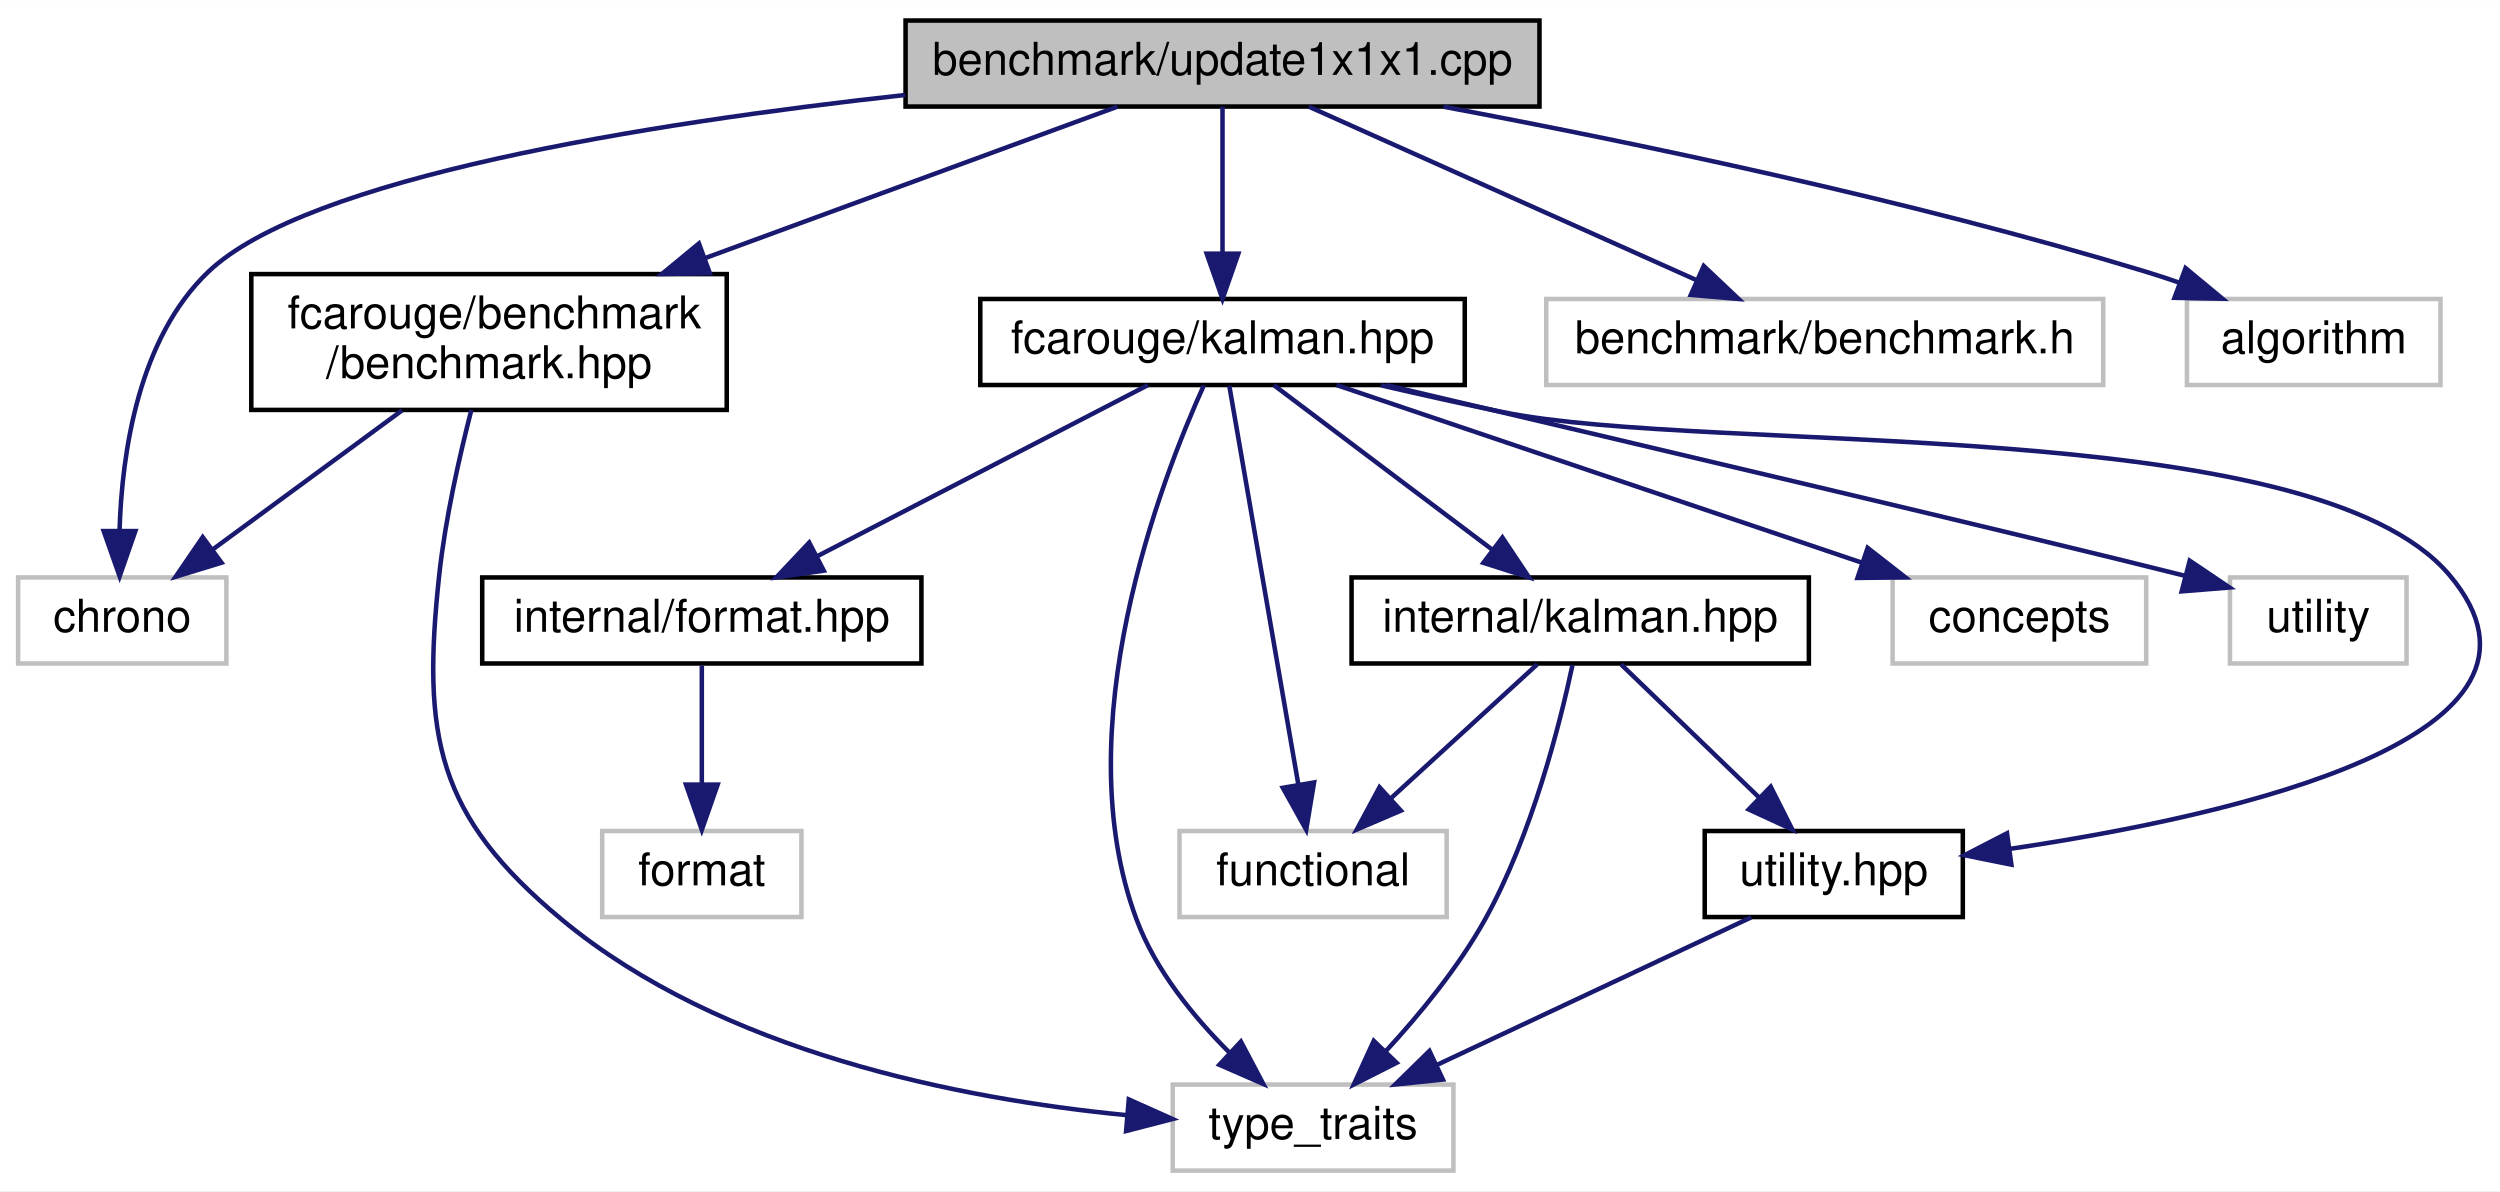
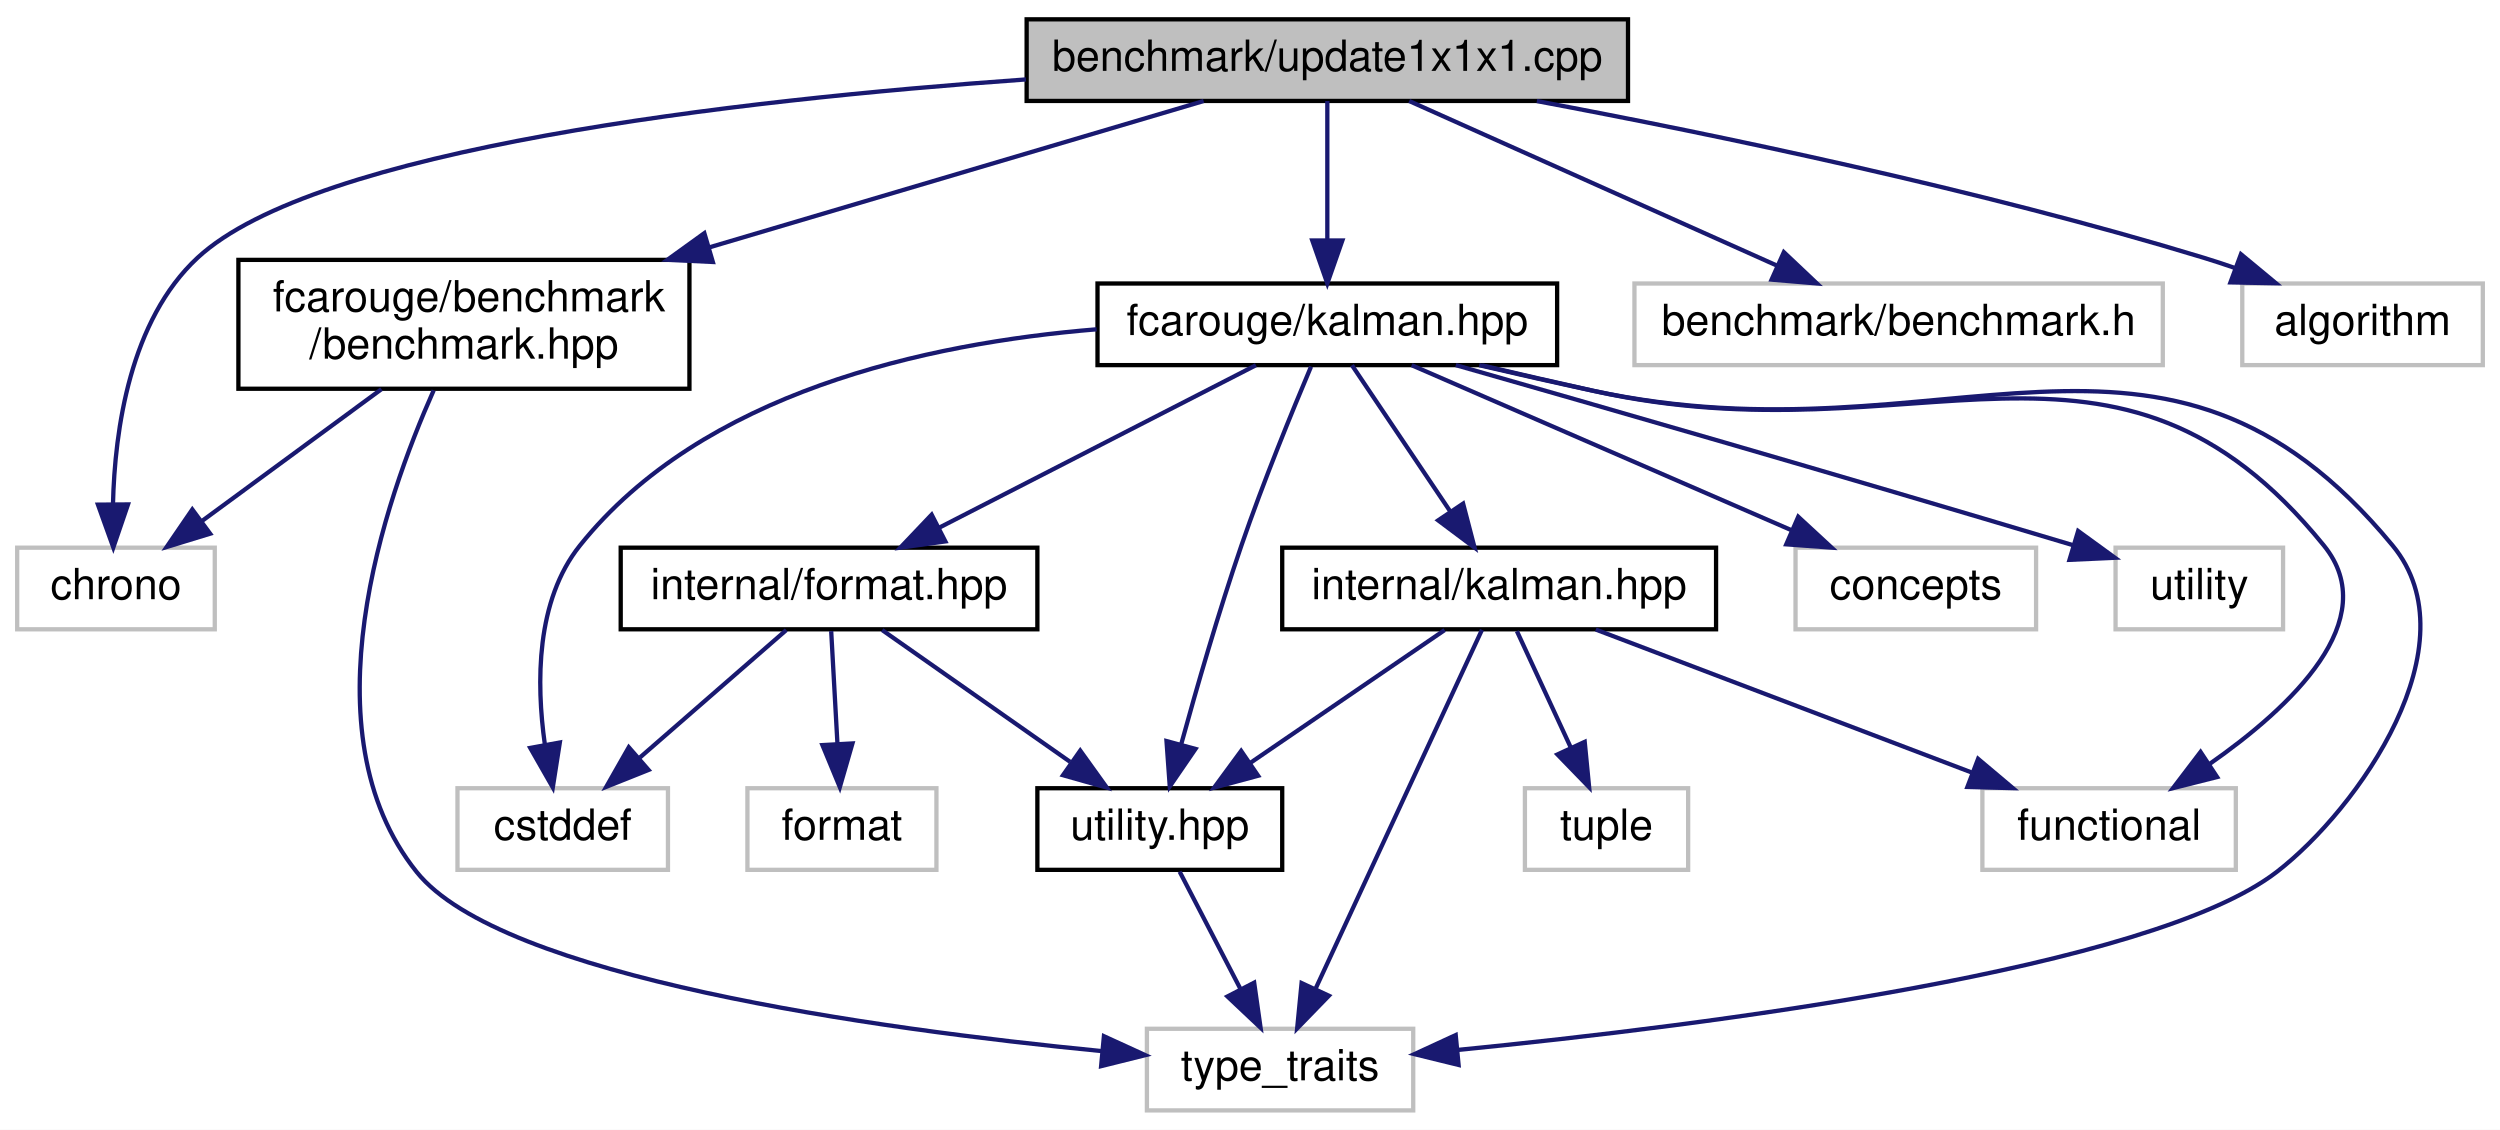
- <svg xmlns="http://www.w3.org/2000/svg" xmlns:xlink="http://www.w3.org/1999/xlink" width="552pt" height="263pt" viewBox="0.00 0.00 552.14 263.00">
+ <svg xmlns="http://www.w3.org/2000/svg" xmlns:xlink="http://www.w3.org/1999/xlink" width="582pt" height="263pt" viewBox="0.00 0.00 582.00 263.00">
  <g id="graph0" class="graph" transform="scale(1 1) rotate(0) translate(4 259)">
-     <polygon fill="white" stroke="transparent" points="-4,4 -4,-259 548.14,-259 548.14,4 -4,4" />
+     <polygon fill="white" stroke="transparent" points="-4,4 -4,-259 578,-259 578,4 -4,4" />
    <g id="node1" class="node">
      <g id="a_node1">
        <a xlink:title=" ">
-           <polygon fill="#bfbfbf" stroke="black" points="196,-235.5 196,-254.5 336,-254.5 336,-235.5 196,-235.5" />
-           <text text-anchor="middle" x="266" y="-242.5" font-family="Helvetica,sans-Serif" font-size="10.00">benchmark/update1x1x1.cpp</text>
+           <polygon fill="#bfbfbf" stroke="black" points="235,-235.5 235,-254.5 375,-254.5 375,-235.5 235,-235.5" />
+           <text text-anchor="middle" x="305" y="-242.5" font-family="Helvetica,sans-Serif" font-size="10.00">benchmark/update1x1x1.cpp</text>
        </a>
      </g>
    </g>
    <g id="node2" class="node">
      <g id="a_node2">
        <a xlink:href="benchmark_8hpp.xhtml" target="_top" xlink:title="Benchmarking support.">
          <polygon fill="white" stroke="black" points="51.5,-168.5 51.5,-198.5 156.5,-198.5 156.5,-168.5 51.5,-168.5" />
          <text text-anchor="start" x="59.5" y="-186.5" font-family="Helvetica,sans-Serif" font-size="10.00">fcarouge/benchmark</text>
          <text text-anchor="middle" x="104" y="-175.5" font-family="Helvetica,sans-Serif" font-size="10.00">/benchmark.hpp</text>
        </a>
      </g>
    </g>
    <g id="edge1" class="edge">
-       <path fill="none" stroke="midnightblue" d="M242.79,-235.48C219.11,-226.78 181.67,-213.03 151.64,-202" />
-       <polygon fill="midnightblue" stroke="midnightblue" points="152.77,-198.69 142.18,-198.52 150.36,-205.26 152.77,-198.69" />
+       <path fill="none" stroke="midnightblue" d="M276.2,-235.48C246.31,-226.63 198.75,-212.55 161.18,-201.43" />
+       <polygon fill="midnightblue" stroke="midnightblue" points="161.95,-198.01 151.37,-198.52 159.97,-204.72 161.95,-198.01" />
    </g>
    <g id="node3" class="node">
      <g id="a_node3">
        <a xlink:title=" ">
          <polygon fill="white" stroke="#bfbfbf" points="0,-112.5 0,-131.5 46,-131.5 46,-112.5 0,-112.5" />
          <text text-anchor="middle" x="23" y="-119.5" font-family="Helvetica,sans-Serif" font-size="10.00">chrono</text>
        </a>
      </g>
    </g>
-     <g id="edge19" class="edge">
-       <path fill="none" stroke="midnightblue" d="M195.93,-238.06C138.69,-231.77 63.81,-219.81 42,-199 26.58,-184.29 22.92,-159.12 22.4,-141.8" />
-       <polygon fill="midnightblue" stroke="midnightblue" points="25.9,-141.75 22.42,-131.74 18.9,-141.74 25.9,-141.75" />
+     <g id="edge23" class="edge">
+       <path fill="none" stroke="midnightblue" d="M234.84,-240.51C166.62,-235.65 69.39,-224.39 42,-199 26.29,-184.44 22.72,-159.03 22.3,-141.63" />
+       <polygon fill="midnightblue" stroke="midnightblue" points="25.8,-141.57 22.38,-131.55 18.8,-141.52 25.8,-141.57" />
    </g>
    <g id="node5" class="node">
      <g id="a_node5">
        <a xlink:href="kalman_8hpp.xhtml" target="_top" xlink:title="The main Kalman filter class.">
-           <polygon fill="white" stroke="black" points="212.5,-174 212.5,-193 319.5,-193 319.5,-174 212.5,-174" />
-           <text text-anchor="middle" x="266" y="-181" font-family="Helvetica,sans-Serif" font-size="10.00">fcarouge/kalman.hpp</text>
+           <polygon fill="white" stroke="black" points="251.5,-174 251.5,-193 358.5,-193 358.5,-174 251.5,-174" />
+           <text text-anchor="middle" x="305" y="-181" font-family="Helvetica,sans-Serif" font-size="10.00">fcarouge/kalman.hpp</text>
        </a>
      </g>
    </g>
    <g id="edge4" class="edge">
-       <path fill="none" stroke="midnightblue" d="M266,-235.48C266,-227.08 266,-213.98 266,-203.16" />
-       <polygon fill="midnightblue" stroke="midnightblue" points="269.5,-203.01 266,-193.01 262.5,-203.01 269.5,-203.01" />
-     </g>
-     <g id="node13" class="node">
-       <g id="a_node13">
-         <a xlink:title=" ">
-           <polygon fill="white" stroke="#bfbfbf" points="337.5,-174 337.5,-193 460.5,-193 460.5,-174 337.5,-174" />
-           <text text-anchor="middle" x="399" y="-181" font-family="Helvetica,sans-Serif" font-size="10.00">benchmark/benchmark.h</text>
-         </a>
-       </g>
-     </g>
-     <g id="edge17" class="edge">
-       <path fill="none" stroke="midnightblue" d="M285.06,-235.48C307.47,-225.45 344.91,-208.7 370.71,-197.15" />
-       <polygon fill="midnightblue" stroke="midnightblue" points="372.28,-200.29 379.98,-193.01 369.42,-193.9 372.28,-200.29" />
-     </g>
-     <g id="node14" class="node">
-       <g id="a_node14">
-         <a xlink:title=" ">
-           <polygon fill="white" stroke="#bfbfbf" points="479,-174 479,-193 535,-193 535,-174 479,-174" />
-           <text text-anchor="middle" x="507" y="-181" font-family="Helvetica,sans-Serif" font-size="10.00">algorithm</text>
-         </a>
-       </g>
-     </g>
-     <g id="edge18" class="edge">
-       <path fill="none" stroke="midnightblue" d="M314.78,-235.47C356.45,-227.65 417.78,-214.89 470,-199 472.43,-198.26 474.92,-197.44 477.41,-196.57" />
-       <polygon fill="midnightblue" stroke="midnightblue" points="478.69,-199.82 486.85,-193.06 476.25,-193.26 478.69,-199.82" />
+       <path fill="none" stroke="midnightblue" d="M305,-235.48C305,-227.08 305,-213.98 305,-203.16" />
+       <polygon fill="midnightblue" stroke="midnightblue" points="308.5,-203.01 305,-193.01 301.5,-203.01 308.5,-203.01" />
+     </g>
+     <g id="node15" class="node">
+       <g id="a_node15">
+         <a xlink:title=" ">
+           <polygon fill="white" stroke="#bfbfbf" points="376.5,-174 376.5,-193 499.5,-193 499.5,-174 376.5,-174" />
+           <text text-anchor="middle" x="438" y="-181" font-family="Helvetica,sans-Serif" font-size="10.00">benchmark/benchmark.h</text>
+         </a>
+       </g>
+     </g>
+     <g id="edge21" class="edge">
+       <path fill="none" stroke="midnightblue" d="M324.06,-235.48C346.47,-225.45 383.91,-208.7 409.71,-197.15" />
+       <polygon fill="midnightblue" stroke="midnightblue" points="411.28,-200.29 418.98,-193.01 408.42,-193.9 411.28,-200.29" />
+     </g>
+     <g id="node16" class="node">
+       <g id="a_node16">
+         <a xlink:title=" ">
+           <polygon fill="white" stroke="#bfbfbf" points="518,-174 518,-193 574,-193 574,-174 518,-174" />
+           <text text-anchor="middle" x="546" y="-181" font-family="Helvetica,sans-Serif" font-size="10.00">algorithm</text>
+         </a>
+       </g>
+     </g>
+     <g id="edge22" class="edge">
+       <path fill="none" stroke="midnightblue" d="M353.78,-235.47C395.45,-227.65 456.78,-214.89 509,-199 511.43,-198.26 513.92,-197.44 516.41,-196.57" />
+       <polygon fill="midnightblue" stroke="midnightblue" points="517.69,-199.82 525.85,-193.06 515.25,-193.26 517.69,-199.82" />
    </g>
    <g id="edge2" class="edge">
      <path fill="none" stroke="midnightblue" d="M84.8,-168.4C72.18,-159.13 55.71,-147.03 42.94,-137.65" />
      <polygon fill="midnightblue" stroke="midnightblue" points="44.92,-134.76 34.79,-131.66 40.77,-140.4 44.92,-134.76" />
    </g>
    <g id="node4" class="node">
      <g id="a_node4">
        <a xlink:title=" ">
-           <polygon fill="white" stroke="#bfbfbf" points="255,-0.5 255,-19.5 317,-19.5 317,-0.5 255,-0.5" />
-           <text text-anchor="middle" x="286" y="-7.5" font-family="Helvetica,sans-Serif" font-size="10.00">type_traits</text>
+           <polygon fill="white" stroke="#bfbfbf" points="263,-0.5 263,-19.5 325,-19.5 325,-0.5 263,-0.5" />
+           <text text-anchor="middle" x="294" y="-7.5" font-family="Helvetica,sans-Serif" font-size="10.00">type_traits</text>
        </a>
      </g>
    </g>
    <g id="edge3" class="edge">
-       <path fill="none" stroke="midnightblue" d="M100.1,-168.48C97.51,-158.42 94.34,-144.49 93,-132 89.16,-96.36 92.43,-78.9 120,-56 155.33,-26.65 208.13,-16.33 244.66,-12.76" />
-       <polygon fill="midnightblue" stroke="midnightblue" points="245.3,-16.22 254.96,-11.89 244.71,-9.24 245.3,-16.22" />
-     </g>
-     <g id="edge15" class="edge">
-       <path fill="none" stroke="midnightblue" d="M261.87,-173.91C252.42,-153.03 231.24,-98.24 247,-56 251.17,-44.81 259.52,-34.56 267.42,-26.68" />
-       <polygon fill="midnightblue" stroke="midnightblue" points="270.06,-29 275.01,-19.63 265.3,-23.87 270.06,-29" />
+       <path fill="none" stroke="midnightblue" d="M96.96,-168.13C85.56,-142.54 66.82,-88.69 93,-56 112.59,-31.53 199.61,-19.47 252.52,-14.3" />
+       <polygon fill="midnightblue" stroke="midnightblue" points="252.99,-17.77 262.62,-13.36 252.34,-10.8 252.99,-17.77" />
+     </g>
+     <g id="edge19" class="edge">
+       <path fill="none" stroke="midnightblue" d="M340.36,-173.98C349.05,-171.96 358.35,-169.85 367,-168 449.34,-150.41 499.42,-196.95 553,-132 571.96,-109.02 545.06,-70.69 526,-56 496.72,-33.44 393.73,-20.34 335.29,-14.57" />
+       <polygon fill="midnightblue" stroke="midnightblue" points="335.56,-11.08 325.27,-13.6 334.89,-18.04 335.56,-11.08" />
    </g>
    <g id="node6" class="node">
      <g id="a_node6">
        <a xlink:href="format_8hpp.xhtml" target="_top" xlink:title=" ">
-           <polygon fill="white" stroke="black" points="102.5,-112.5 102.5,-131.5 199.5,-131.5 199.5,-112.5 102.5,-112.5" />
-           <text text-anchor="middle" x="151" y="-119.5" font-family="Helvetica,sans-Serif" font-size="10.00">internal/format.hpp</text>
+           <polygon fill="white" stroke="black" points="140.5,-112.5 140.5,-131.5 237.5,-131.5 237.5,-112.5 140.5,-112.5" />
+           <text text-anchor="middle" x="189" y="-119.5" font-family="Helvetica,sans-Serif" font-size="10.00">internal/format.hpp</text>
        </a>
      </g>
    </g>
    <g id="edge5" class="edge">
-       <path fill="none" stroke="midnightblue" d="M249.52,-173.98C230.39,-164.08 198.63,-147.64 176.35,-136.12" />
-       <polygon fill="midnightblue" stroke="midnightblue" points="177.94,-133 167.45,-131.51 174.72,-139.21 177.94,-133" />
+       <path fill="none" stroke="midnightblue" d="M288.38,-173.98C269.08,-164.08 237.04,-147.64 214.57,-136.12" />
+       <polygon fill="midnightblue" stroke="midnightblue" points="216.08,-132.96 205.59,-131.51 212.89,-139.19 216.08,-132.96" />
+     </g>
+     <g id="node7" class="node">
+       <g id="a_node7">
+         <a xlink:href="utility_8hpp.xhtml" target="_top" xlink:title=" ">
+           <polygon fill="white" stroke="black" points="237.5,-56.5 237.5,-75.5 294.5,-75.5 294.5,-56.5 237.5,-56.5" />
+           <text text-anchor="middle" x="266" y="-63.5" font-family="Helvetica,sans-Serif" font-size="10.00">utility.hpp</text>
+         </a>
+       </g>
+     </g>
+     <g id="edge15" class="edge">
+       <path fill="none" stroke="midnightblue" d="M301.21,-173.65C296.98,-163.64 290.08,-146.81 285,-132 279.69,-116.54 274.54,-98.69 270.95,-85.62" />
+       <polygon fill="midnightblue" stroke="midnightblue" points="274.31,-84.65 268.32,-75.91 267.56,-86.48 274.31,-84.65" />
    </g>
    <g id="node8" class="node">
      <g id="a_node8">
+         <a xlink:title=" ">
+           <polygon fill="white" stroke="#bfbfbf" points="102.5,-56.5 102.5,-75.5 151.5,-75.5 151.5,-56.5 102.5,-56.5" />
+           <text text-anchor="middle" x="127" y="-63.5" font-family="Helvetica,sans-Serif" font-size="10.00">cstddef</text>
+         </a>
+       </g>
+     </g>
+     <g id="edge17" class="edge">
+       <path fill="none" stroke="midnightblue" d="M251.3,-182.34C211.53,-179.08 159.5,-167.61 131,-132 120.74,-119.18 120.83,-100 122.83,-85.79" />
+       <polygon fill="midnightblue" stroke="midnightblue" points="126.33,-86.15 124.69,-75.68 119.44,-84.88 126.33,-86.15" />
+     </g>
+     <g id="node10" class="node">
+       <g id="a_node10">
        <a xlink:href="internal_2kalman_8hpp.xhtml" target="_top" xlink:title=" ">
          <polygon fill="white" stroke="black" points="294.5,-112.5 294.5,-131.5 395.5,-131.5 395.5,-112.5 294.5,-112.5" />
          <text text-anchor="middle" x="345" y="-119.5" font-family="Helvetica,sans-Serif" font-size="10.00">internal/kalman.hpp</text>
        </a>
      </g>
    </g>
-     <g id="edge7" class="edge">
-       <path fill="none" stroke="midnightblue" d="M277.32,-173.98C289.87,-164.52 310.35,-149.1 325.5,-137.69" />
-       <polygon fill="midnightblue" stroke="midnightblue" points="327.82,-140.32 333.7,-131.51 323.61,-134.73 327.82,-140.32" />
+     <g id="edge10" class="edge">
+       <path fill="none" stroke="midnightblue" d="M310.73,-173.98C316.67,-165.14 326.12,-151.09 333.59,-139.98" />
+       <polygon fill="midnightblue" stroke="midnightblue" points="336.61,-141.76 339.28,-131.51 330.8,-137.86 336.61,-141.76" />
+     </g>
+     <g id="node11" class="node">
+       <g id="a_node11">
+         <a xlink:title=" ">
+           <polygon fill="white" stroke="#bfbfbf" points="457.5,-56.5 457.5,-75.5 516.5,-75.5 516.5,-56.5 457.5,-56.5" />
+           <text text-anchor="middle" x="487" y="-63.5" font-family="Helvetica,sans-Serif" font-size="10.00">functional</text>
+         </a>
+       </g>
+     </g>
+     <g id="edge18" class="edge">
+       <path fill="none" stroke="midnightblue" d="M341.03,-173.94C349.54,-171.95 358.58,-169.88 367,-168 442.38,-151.21 488.37,-192 537,-132 550.99,-114.73 529.33,-94.36 510.29,-81.08" />
+       <polygon fill="midnightblue" stroke="midnightblue" points="512.14,-78.11 501.87,-75.52 508.29,-83.95 512.14,-78.11" />
+     </g>
+     <g id="node13" class="node">
+       <g id="a_node13">
+         <a xlink:title=" ">
+           <polygon fill="white" stroke="#bfbfbf" points="414,-112.5 414,-131.5 470,-131.5 470,-112.5 414,-112.5" />
+           <text text-anchor="middle" x="442" y="-119.5" font-family="Helvetica,sans-Serif" font-size="10.00">concepts</text>
+         </a>
+       </g>
+     </g>
+     <g id="edge16" class="edge">
+       <path fill="none" stroke="midnightblue" d="M324.63,-173.98C347.82,-163.9 386.62,-147.05 413.21,-135.5" />
+       <polygon fill="midnightblue" stroke="midnightblue" points="414.63,-138.7 422.41,-131.51 411.84,-132.28 414.63,-138.7" />
+     </g>
+     <g id="node14" class="node">
+       <g id="a_node14">
+         <a xlink:title=" ">
+           <polygon fill="white" stroke="#bfbfbf" points="488.5,-112.5 488.5,-131.5 527.5,-131.5 527.5,-112.5 488.5,-112.5" />
+           <text text-anchor="middle" x="508" y="-119.5" font-family="Helvetica,sans-Serif" font-size="10.00">utility</text>
+         </a>
+       </g>
+     </g>
+     <g id="edge20" class="edge">
+       <path fill="none" stroke="midnightblue" d="M334.91,-174C367.72,-164.64 422.17,-148.98 478.56,-132.09" />
+       <polygon fill="midnightblue" stroke="midnightblue" points="479.79,-135.38 488.36,-129.15 477.78,-128.67 479.79,-135.38" />
+     </g>
+     <g id="edge6" class="edge">
+       <path fill="none" stroke="midnightblue" d="M201.37,-112.32C213.16,-104.06 231.13,-91.45 245.14,-81.63" />
+       <polygon fill="midnightblue" stroke="midnightblue" points="247.48,-84.26 253.66,-75.65 243.46,-78.53 247.48,-84.26" />
+     </g>
+     <g id="edge8" class="edge">
+       <path fill="none" stroke="midnightblue" d="M179.04,-112.32C169.87,-104.34 156.06,-92.31 144.97,-82.65" />
+       <polygon fill="midnightblue" stroke="midnightblue" points="146.98,-79.76 137.14,-75.83 142.38,-85.04 146.98,-79.76" />
    </g>
    <g id="node9" class="node">
      <g id="a_node9">
-         <a xlink:href="utility_8hpp.xhtml" target="_top" xlink:title=" ">
-           <polygon fill="white" stroke="black" points="372.5,-56.5 372.5,-75.5 429.5,-75.5 429.5,-56.5 372.5,-56.5" />
-           <text text-anchor="middle" x="401" y="-63.5" font-family="Helvetica,sans-Serif" font-size="10.00">utility.hpp</text>
-         </a>
-       </g>
+         <a xlink:title=" ">
+           <polygon fill="white" stroke="#bfbfbf" points="170,-56.5 170,-75.5 214,-75.5 214,-56.5 170,-56.5" />
+           <text text-anchor="middle" x="192" y="-63.5" font-family="Helvetica,sans-Serif" font-size="10.00">format</text>
+         </a>
+       </g>
+     </g>
+     <g id="edge9" class="edge">
+       <path fill="none" stroke="midnightblue" d="M189.5,-112.08C189.89,-105.01 190.45,-94.86 190.95,-85.99" />
+       <polygon fill="midnightblue" stroke="midnightblue" points="194.45,-85.93 191.51,-75.75 187.46,-85.54 194.45,-85.93" />
+     </g>
+     <g id="edge7" class="edge">
+       <path fill="none" stroke="midnightblue" d="M270.62,-56.08C274.46,-48.69 280.02,-37.95 284.76,-28.81" />
+       <polygon fill="midnightblue" stroke="midnightblue" points="287.97,-30.24 289.46,-19.75 281.75,-27.02 287.97,-30.24" />
+     </g>
+     <g id="edge14" class="edge">
+       <path fill="none" stroke="midnightblue" d="M341,-112.37C332.69,-94.46 313.44,-52.92 302.32,-28.95" />
+       <polygon fill="midnightblue" stroke="midnightblue" points="305.36,-27.19 297.98,-19.59 299.01,-30.14 305.36,-27.19" />
+     </g>
+     <g id="edge11" class="edge">
+       <path fill="none" stroke="midnightblue" d="M332.31,-112.32C320.1,-103.98 301.42,-91.21 287,-81.35" />
+       <polygon fill="midnightblue" stroke="midnightblue" points="288.89,-78.41 278.66,-75.65 284.94,-84.19 288.89,-78.41" />
    </g>
    <g id="edge12" class="edge">
-       <path fill="none" stroke="midnightblue" d="M301,-173.93C309.8,-171.89 319.22,-169.78 328,-168 374.19,-158.63 506.64,-168.04 537,-132 566.91,-96.5 490.07,-78.99 440.06,-71.58" />
-       <polygon fill="midnightblue" stroke="midnightblue" points="440.23,-68.07 429.85,-70.15 439.26,-75 440.23,-68.07" />
-     </g>
-     <g id="node10" class="node">
-       <g id="a_node10">
-         <a xlink:title=" ">
-           <polygon fill="white" stroke="#bfbfbf" points="256.5,-56.5 256.5,-75.5 315.5,-75.5 315.5,-56.5 256.5,-56.5" />
-           <text text-anchor="middle" x="286" y="-63.5" font-family="Helvetica,sans-Serif" font-size="10.00">functional</text>
-         </a>
-       </g>
-     </g>
-     <g id="edge14" class="edge">
-       <path fill="none" stroke="midnightblue" d="M267.5,-173.82C270.72,-155.26 278.32,-111.34 282.71,-85.97" />
-       <polygon fill="midnightblue" stroke="midnightblue" points="286.22,-86.23 284.48,-75.78 279.32,-85.04 286.22,-86.23" />
-     </g>
-     <g id="node11" class="node">
-       <g id="a_node11">
-         <a xlink:title=" ">
-           <polygon fill="white" stroke="#bfbfbf" points="414,-112.5 414,-131.5 470,-131.5 470,-112.5 414,-112.5" />
-           <text text-anchor="middle" x="442" y="-119.5" font-family="Helvetica,sans-Serif" font-size="10.00">concepts</text>
-         </a>
-       </g>
-     </g>
-     <g id="edge13" class="edge">
-       <path fill="none" stroke="midnightblue" d="M291.22,-173.98C321.67,-163.68 373.05,-146.31 407.24,-134.75" />
-       <polygon fill="midnightblue" stroke="midnightblue" points="408.48,-138.03 416.83,-131.51 406.24,-131.4 408.48,-138.03" />
+       <path fill="none" stroke="midnightblue" d="M367.5,-112.44C391.08,-103.48 428.32,-89.31 454.96,-79.18" />
+       <polygon fill="midnightblue" stroke="midnightblue" points="456.5,-82.34 464.6,-75.52 454.01,-75.8 456.5,-82.34" />
    </g>
    <g id="node12" class="node">
      <g id="a_node12">
        <a xlink:title=" ">
-           <polygon fill="white" stroke="#bfbfbf" points="488.5,-112.5 488.5,-131.5 527.5,-131.5 527.5,-112.5 488.5,-112.5" />
-           <text text-anchor="middle" x="508" y="-119.5" font-family="Helvetica,sans-Serif" font-size="10.00">utility</text>
-         </a>
-       </g>
-     </g>
-     <g id="edge16" class="edge">
-       <path fill="none" stroke="midnightblue" d="M302.21,-173.98C353.87,-161.82 445.42,-140.24 478.53,-131.87" />
-       <polygon fill="midnightblue" stroke="midnightblue" points="479.61,-135.2 488.4,-129.28 477.84,-128.43 479.61,-135.2" />
-     </g>
-     <g id="node7" class="node">
-       <g id="a_node7">
-         <a xlink:title=" ">
-           <polygon fill="white" stroke="#bfbfbf" points="129,-56.5 129,-75.5 173,-75.5 173,-56.5 129,-56.5" />
-           <text text-anchor="middle" x="151" y="-63.5" font-family="Helvetica,sans-Serif" font-size="10.00">format</text>
-         </a>
-       </g>
-     </g>
-     <g id="edge6" class="edge">
-       <path fill="none" stroke="midnightblue" d="M151,-112.08C151,-105.01 151,-94.86 151,-85.99" />
-       <polygon fill="midnightblue" stroke="midnightblue" points="154.5,-85.75 151,-75.75 147.5,-85.75 154.5,-85.75" />
-     </g>
-     <g id="edge11" class="edge">
-       <path fill="none" stroke="midnightblue" d="M343.29,-112.15C340.53,-99.22 334.36,-74.66 324,-56 318.12,-45.41 309.54,-34.98 302.02,-26.83" />
-       <polygon fill="midnightblue" stroke="midnightblue" points="304.45,-24.31 294.99,-19.52 299.4,-29.16 304.45,-24.31" />
-     </g>
-     <g id="edge8" class="edge">
-       <path fill="none" stroke="midnightblue" d="M354,-112.32C362.19,-104.42 374.51,-92.55 384.47,-82.94" />
-       <polygon fill="midnightblue" stroke="midnightblue" points="387.07,-85.29 391.84,-75.83 382.21,-80.26 387.07,-85.29" />
-     </g>
-     <g id="edge10" class="edge">
-       <path fill="none" stroke="midnightblue" d="M335.52,-112.32C326.8,-104.34 313.66,-92.31 303.1,-82.65" />
-       <polygon fill="midnightblue" stroke="midnightblue" points="305.39,-80 295.65,-75.83 300.67,-85.17 305.39,-80" />
-     </g>
-     <g id="edge9" class="edge">
-       <path fill="none" stroke="midnightblue" d="M382.78,-56.44C364.1,-47.68 334.84,-33.94 313.38,-23.86" />
-       <polygon fill="midnightblue" stroke="midnightblue" points="314.68,-20.6 304.14,-19.52 311.7,-26.93 314.68,-20.6" />
+           <polygon fill="white" stroke="#bfbfbf" points="351,-56.5 351,-75.5 389,-75.5 389,-56.5 351,-56.5" />
+           <text text-anchor="middle" x="370" y="-63.5" font-family="Helvetica,sans-Serif" font-size="10.00">tuple</text>
+         </a>
+       </g>
+     </g>
+     <g id="edge13" class="edge">
+       <path fill="none" stroke="midnightblue" d="M349.13,-112.08C352.51,-104.77 357.42,-94.18 361.62,-85.1" />
+       <polygon fill="midnightblue" stroke="midnightblue" points="364.92,-86.3 365.95,-75.75 358.57,-83.36 364.92,-86.3" />
    </g>
  </g>
</svg>
